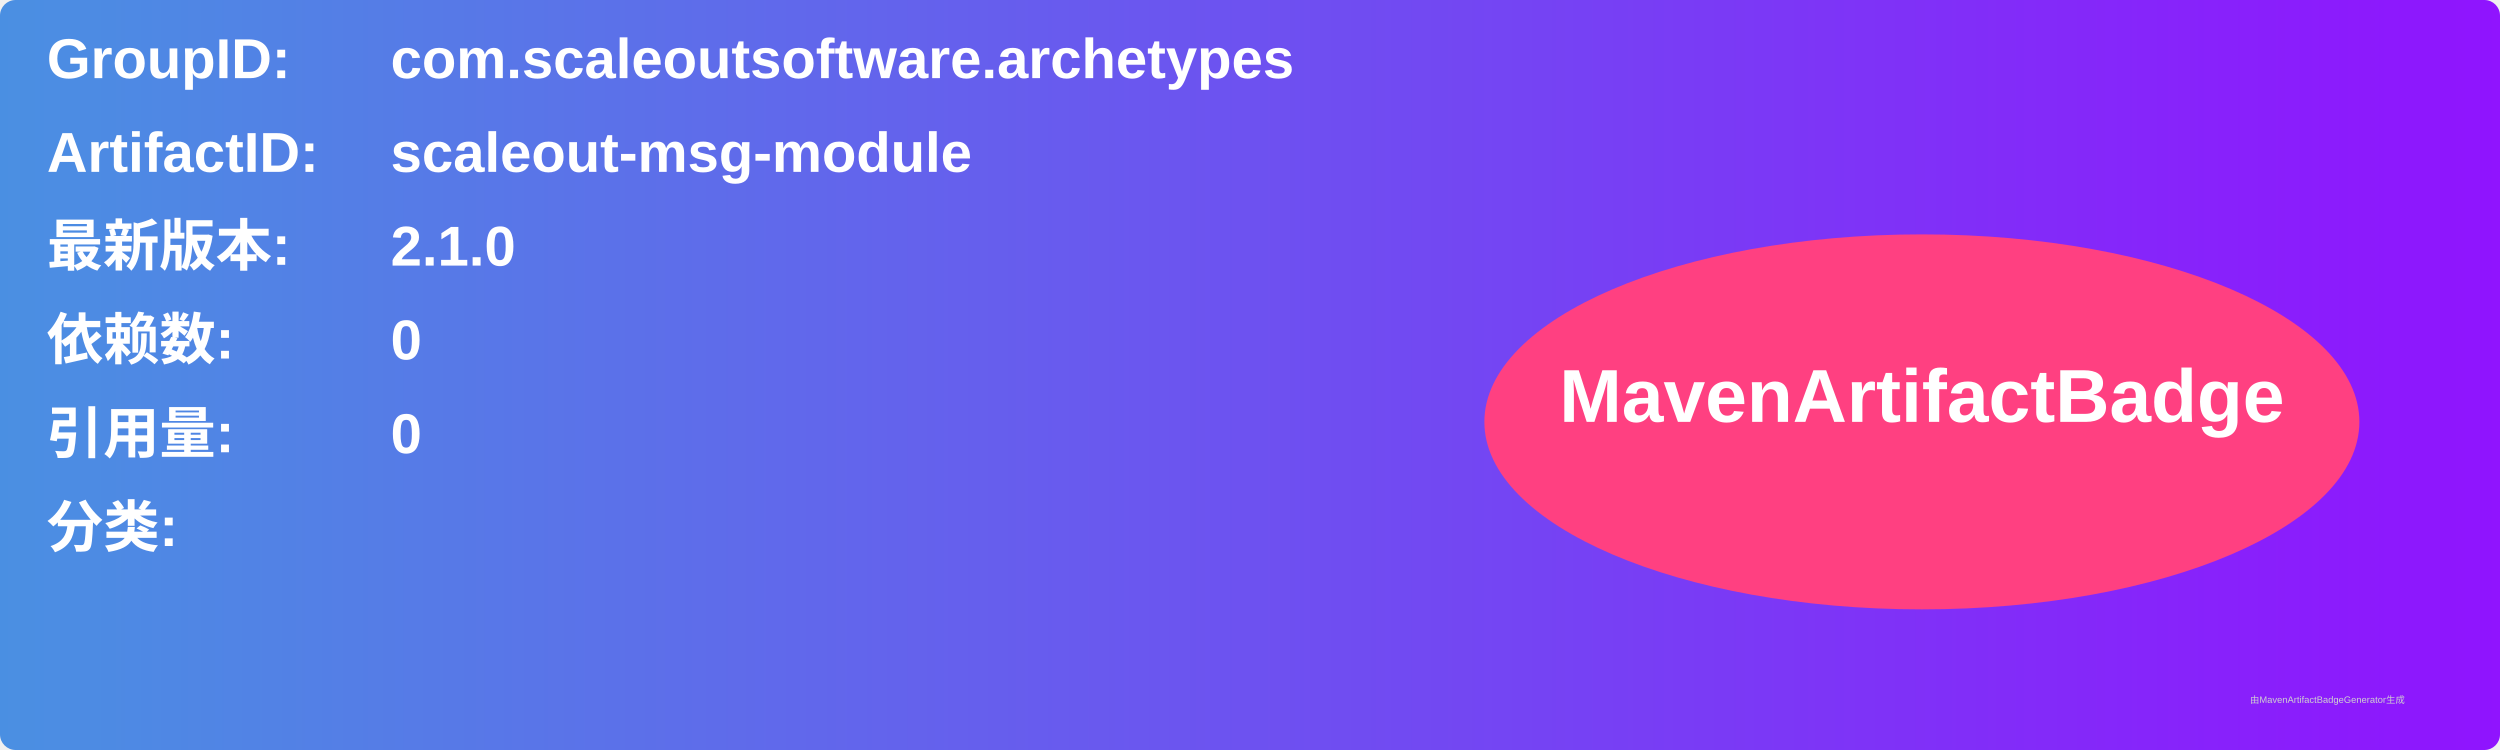
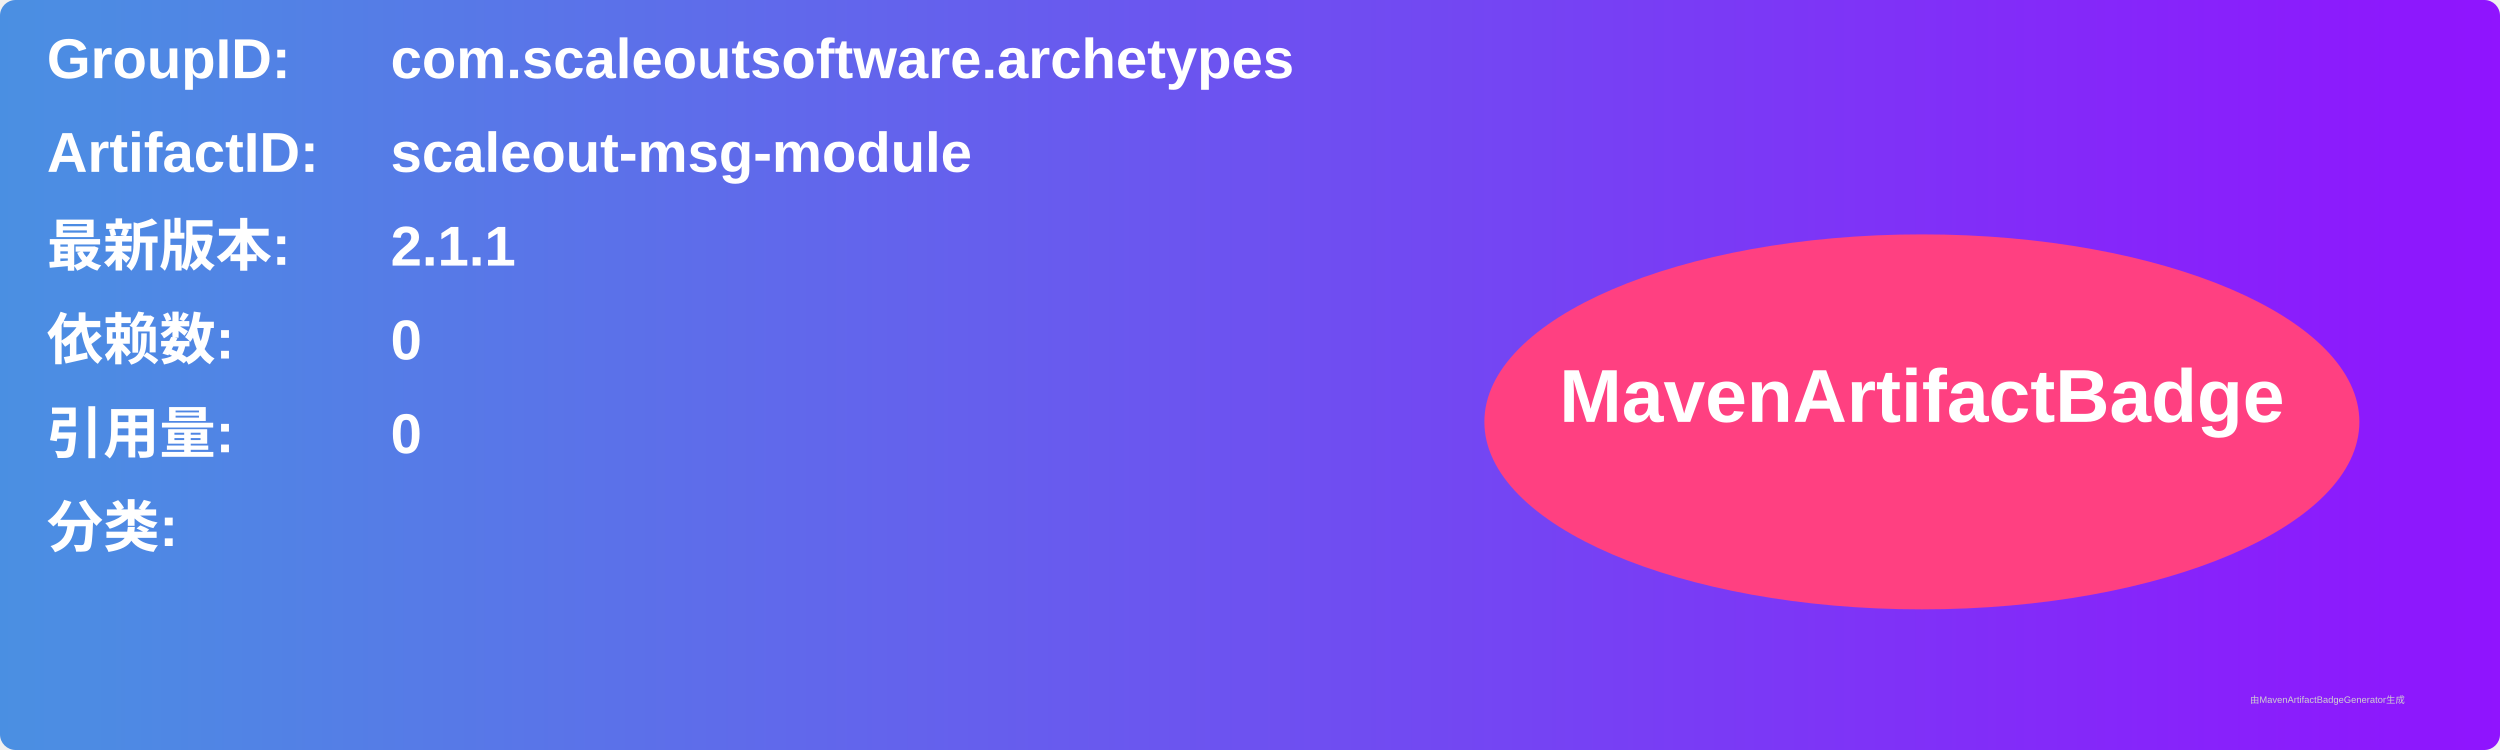
<svg xmlns="http://www.w3.org/2000/svg" width="800" height="240" viewBox="0 0 800 240">
  <linearGradient id="grad" x1="0%" y1="0%" x2="100%" y2="0%">
    <stop offset="0%" stop-color="#4a90e2" />
    <stop offset="100%" stop-color="#9013fe" />
  </linearGradient>
  <rect width="100%" height="100%" rx="5" ry="5" fill="url(#grad)" />
  <g transform="translate(15, 15)">
    <text x="0" y="10" font-family="Arial" font-size="18" fill="white" font-weight="bold" width="260">GroupID:</text>
    <text x="110" y="10" font-family="Arial" font-size="18" fill="white" font-weight="bold" width="460">com.scaleoutsoftware.archetypes</text>
    <text x="0" y="40" font-family="Arial" font-size="18" fill="white" font-weight="bold" width="260">ArtifactID:</text>
    <text x="110" y="40" font-family="Arial" font-size="18" fill="white" font-weight="bold" width="460">scaleout-msg-module</text>
    <text x="0" y="70" font-family="Arial" font-size="18" fill="white" font-weight="bold">最新版本:</text>
    <text x="110" y="70" font-family="Arial" font-size="18" fill="white" font-weight="bold">
-       <tspan font-weight="bold">2.1.0</tspan>
+       <tspan font-weight="bold">2.1.1</tspan>
    </text>
    <text x="0" y="100" font-family="Arial" font-size="18" fill="white" font-weight="bold">依赖数: </text>
    <text x="110" y="100" font-family="Arial" font-size="18" fill="white">
      <tspan font-weight="bold">0</tspan>
    </text>
    <text x="0" y="130" font-family="Arial" font-size="18" fill="white" font-weight="bold">引用量: </text>
    <text x="110" y="130" font-family="Arial" font-size="18" fill="white">
      <tspan font-weight="bold">0</tspan>
    </text>
    <text x="0" y="160" font-family="Arial" font-size="18" fill="white" font-weight="bold">分类:</text>
    <text x="10" y="190" font-family="Arial" font-size="10" fill="white">
      <tspan font-weight="bold" />
    </text>
    <ellipse cx="600" cy="120" rx="140" ry="60" fill="#ff4081" />
    <text x="600" y="120" text-anchor="middle" font-family="Arial" font-size="24" fill="white" font-weight="bold">MavenArtifactBadge</text>
  </g>
  <text x="720" y="225" font-family="Arial" font-size="3" fill="#d0d0d0">由MavenArtifactBadgeGenerator生成</text>
</svg>
